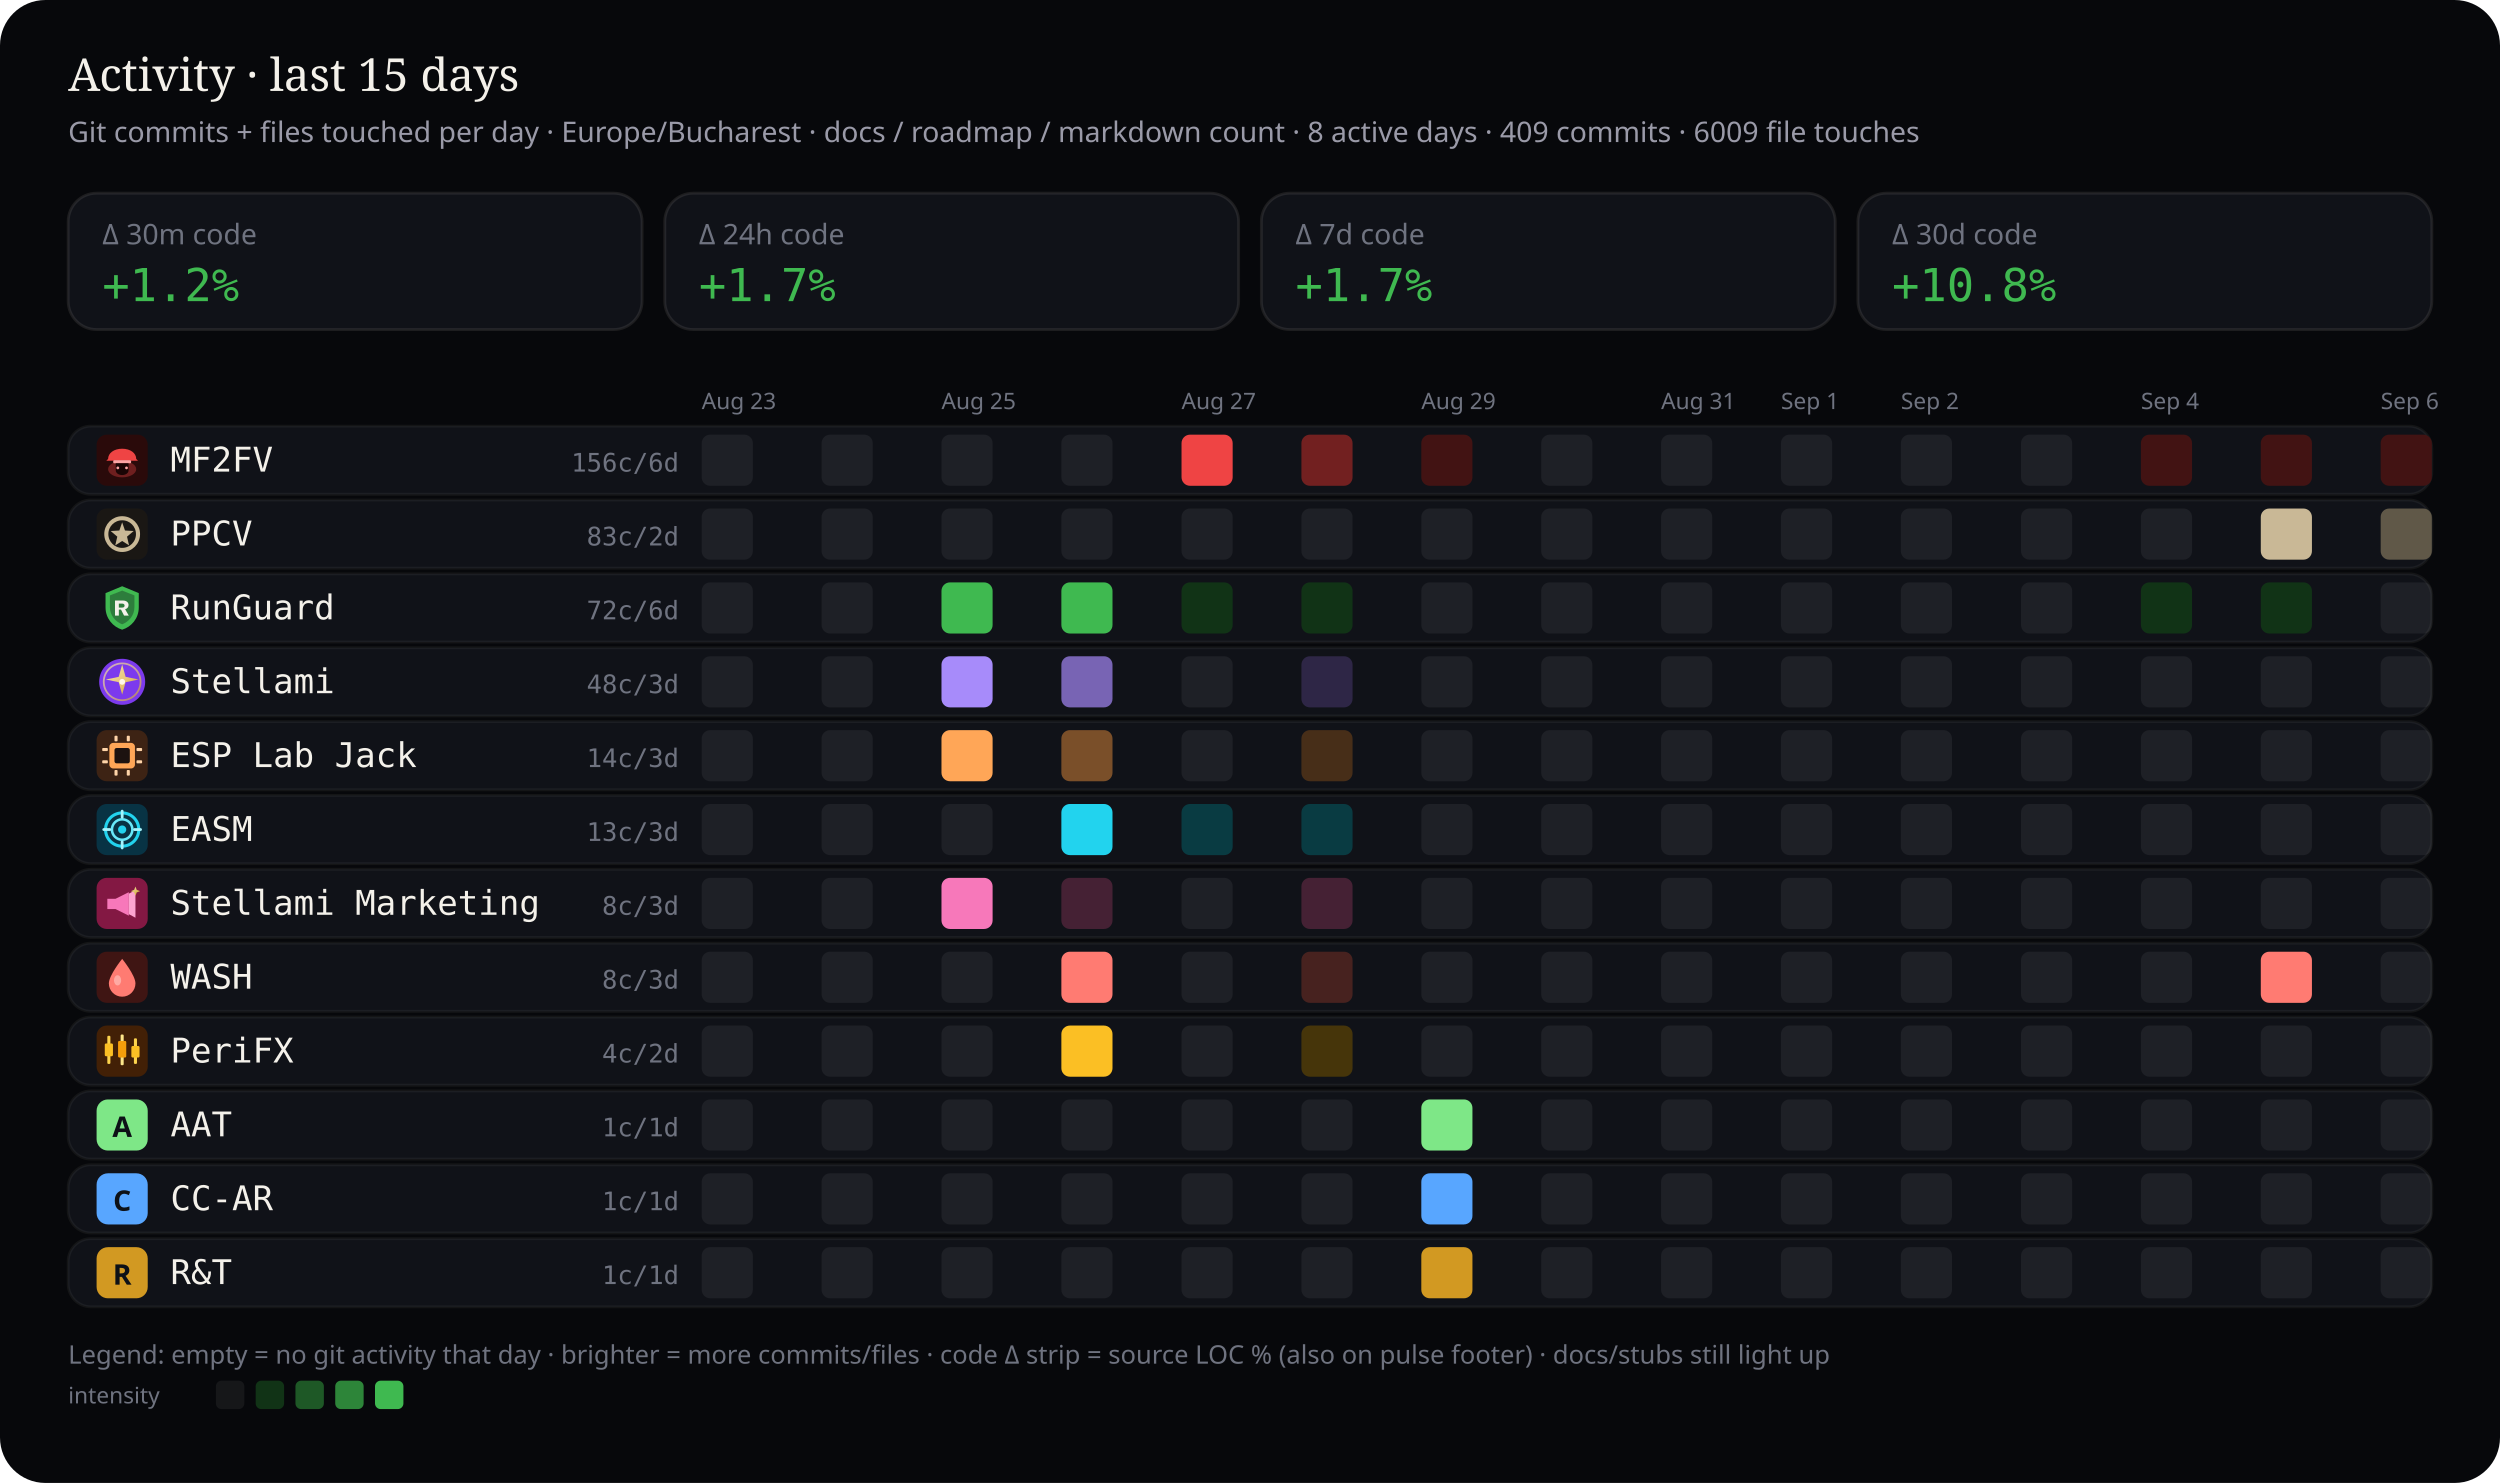
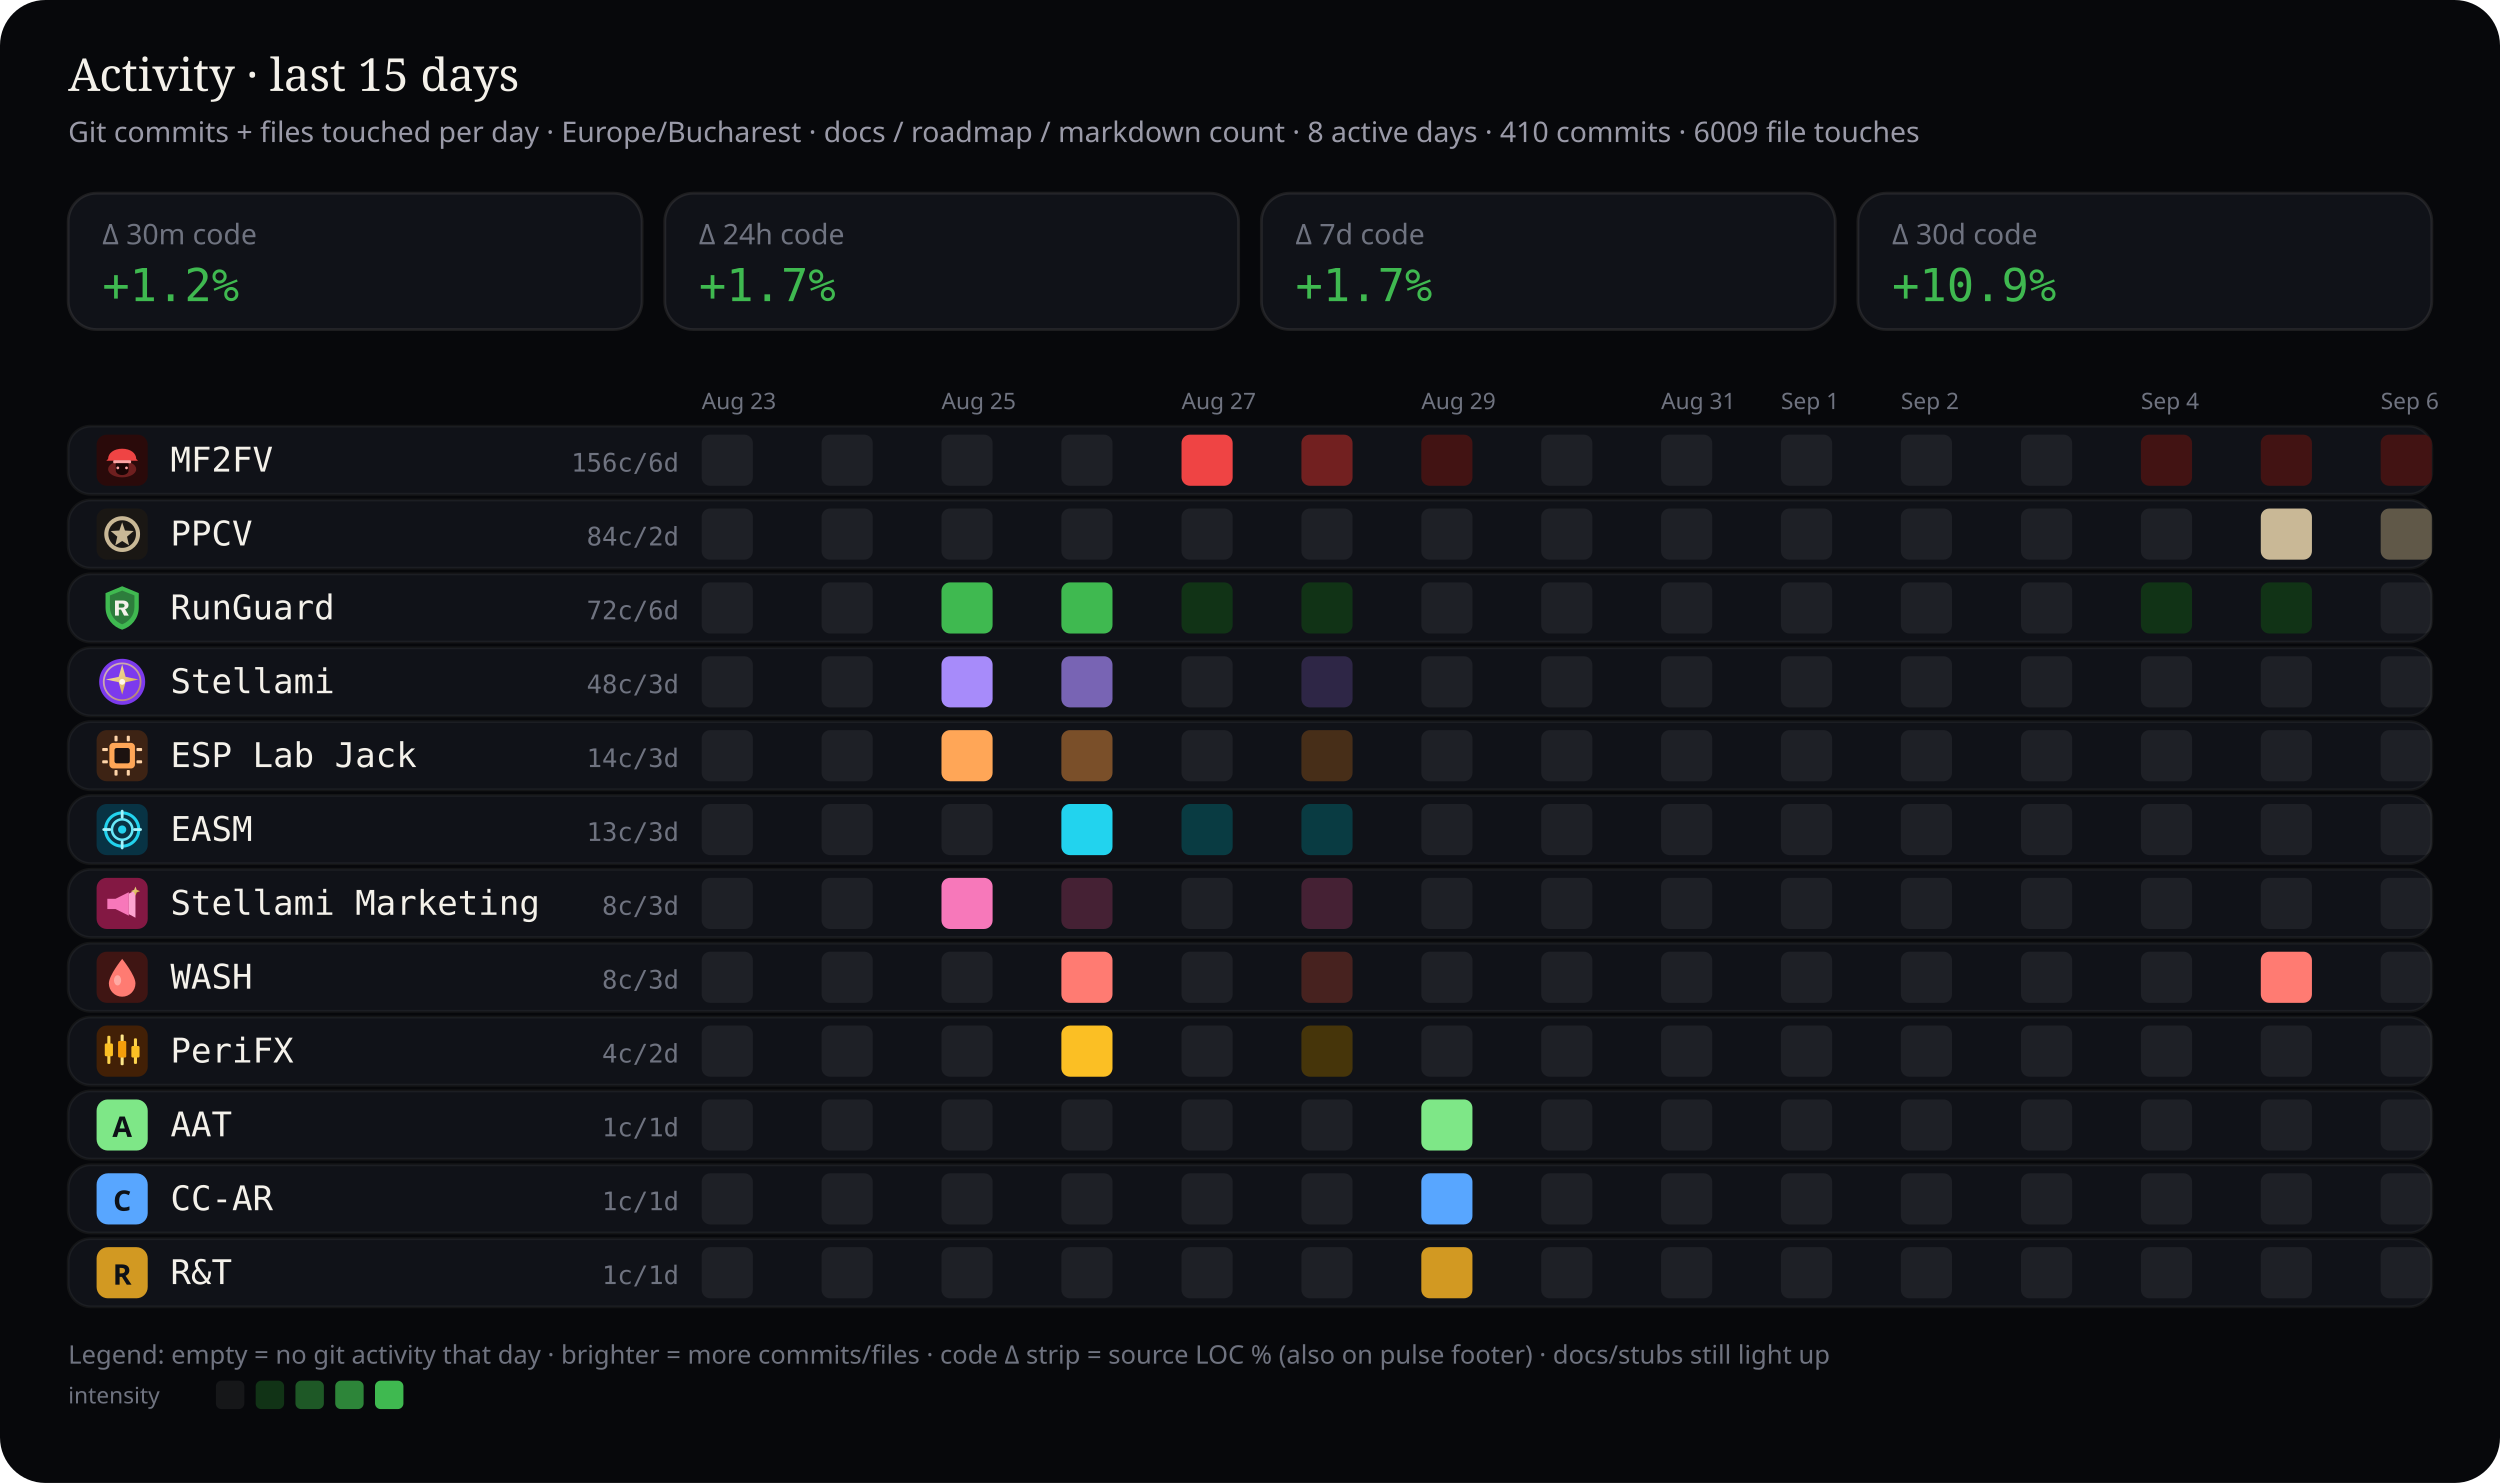
<svg xmlns="http://www.w3.org/2000/svg" viewBox="0 0 880 522" width="880" height="522" role="img" aria-label="Work activity last 15 days by stream — commits and files touched">
  <rect width="880" height="522" rx="16" fill="#07080b" />
  <text x="24" y="32" fill="#f4f1ea" font-size="16" font-family="ui-serif, Georgia, serif">Activity · last 15 days</text>
-   <text x="24" y="50" fill="#9a9aa8" font-size="10" font-family="ui-sans-serif, system-ui, sans-serif">Git commits + files touched per day · Europe/Bucharest · docs / roadmap / markdown count · 8 active days · 409 commits · 6009 file touches</text>
+   <text x="24" y="50" fill="#9a9aa8" font-size="10" font-family="ui-sans-serif, system-ui, sans-serif">Git commits + files touched per day · Europe/Bucharest · docs / roadmap / markdown count · 8 active days · 410 commits · 6009 file touches</text>
  <defs>
    <clipPath id="wc-stream-label">
      <rect x="60.0" y="0" width="132.5" height="522" />
    </clipPath>
  </defs>
  <rect x="24" y="68" width="202" height="48" rx="10" fill="#101218" stroke="rgba(232,228,214,0.10)" />
  <text x="36" y="86" fill="#6f7380" font-size="10" font-family="ui-sans-serif, system-ui, sans-serif">Δ 30m code</text>
  <text x="36" y="106" fill="#3fb950" font-size="16" font-family="ui-monospace, SFMono-Regular, monospace">+1.2%</text>
  <rect x="234" y="68" width="202" height="48" rx="10" fill="#101218" stroke="rgba(232,228,214,0.10)" />
  <text x="246" y="86" fill="#6f7380" font-size="10" font-family="ui-sans-serif, system-ui, sans-serif">Δ 24h code</text>
  <text x="246" y="106" fill="#3fb950" font-size="16" font-family="ui-monospace, SFMono-Regular, monospace">+1.7%</text>
  <rect x="444" y="68" width="202" height="48" rx="10" fill="#101218" stroke="rgba(232,228,214,0.10)" />
  <text x="456" y="86" fill="#6f7380" font-size="10" font-family="ui-sans-serif, system-ui, sans-serif">Δ 7d code</text>
  <text x="456" y="106" fill="#3fb950" font-size="16" font-family="ui-monospace, SFMono-Regular, monospace">+1.7%</text>
  <rect x="654" y="68" width="202" height="48" rx="10" fill="#101218" stroke="rgba(232,228,214,0.10)" />
  <text x="666" y="86" fill="#6f7380" font-size="10" font-family="ui-sans-serif, system-ui, sans-serif">Δ 30d code</text>
-   <text x="666" y="106" fill="#3fb950" font-size="16" font-family="ui-monospace, SFMono-Regular, monospace">+10.8%</text>
+   <text x="666" y="106" fill="#3fb950" font-size="16" font-family="ui-monospace, SFMono-Regular, monospace">+10.9%</text>
  <text x="247.0" y="144" fill="#6f7380" font-size="8" font-family="ui-sans-serif, system-ui, sans-serif">Aug 23</text>
  <text x="331.4" y="144" fill="#6f7380" font-size="8" font-family="ui-sans-serif, system-ui, sans-serif">Aug 25</text>
  <text x="415.9" y="144" fill="#6f7380" font-size="8" font-family="ui-sans-serif, system-ui, sans-serif">Aug 27</text>
  <text x="500.3" y="144" fill="#6f7380" font-size="8" font-family="ui-sans-serif, system-ui, sans-serif">Aug 29</text>
  <text x="584.7" y="144" fill="#6f7380" font-size="8" font-family="ui-sans-serif, system-ui, sans-serif">Aug 31</text>
  <text x="626.9" y="144" fill="#6f7380" font-size="8" font-family="ui-sans-serif, system-ui, sans-serif">Sep 1</text>
  <text x="669.1" y="144" fill="#6f7380" font-size="8" font-family="ui-sans-serif, system-ui, sans-serif">Sep 2</text>
  <text x="753.6" y="144" fill="#6f7380" font-size="8" font-family="ui-sans-serif, system-ui, sans-serif">Sep 4</text>
  <text x="838.0" y="144" fill="#6f7380" font-size="8" font-family="ui-sans-serif, system-ui, sans-serif">Sep 6</text>
  <rect x="24" y="150" width="832" height="24" rx="8" fill="#101218" stroke="rgba(232,228,214,0.06)" />
  <g id="stream_logo_mf2fv" class="stream_logo" data-stream="mf2fv" transform="translate(34.0,153.0) scale(0.9)" opacity="1.0">
    <rect width="20" height="20" rx="4" fill="#2a0a0a" />
    <ellipse cx="10" cy="13.5" rx="5.5" ry="3.2" fill="#ef4444" opacity=".35" />
    <path fill="#ef4444" d="M4.5 9.5 C4.5 7.2 6.8 5.5 10 5.5 S15.5 7.2 15.5 9.5 L16.2 10.2 H3.8 Z" />
    <rect x="6.5" y="10" width="7" height="1.2" rx="0.4" fill="#fca5a5" />
    <path fill="#1a0505" d="M7.5 11.2 h5 v2.8 c0 1-1.1 1.8-2.5 1.8 s-2.5-.8-2.5-1.8 v-2.8z" />
    <circle cx="8.3" cy="13" r="0.55" fill="#fca5a5" />
    <circle cx="11.7" cy="13" r="0.55" fill="#fca5a5" />
  </g>
  <use class="stream_logo" data-stream="mf2fv" href="#stream_logo_mf2fv" x="34.0" y="153.0" width="18" height="18" opacity="0" />
  <text x="60" y="166" fill="#f4f1ea" font-size="12" font-family="ui-monospace, SFMono-Regular, monospace" clip-path="url(#wc-stream-label)">MF2FV</text>
  <text x="239" y="166" fill="#6f7380" font-size="9" text-anchor="end" font-family="ui-monospace, SFMono-Regular, monospace">156c/6d</text>
  <rect x="247.0" y="153.0" width="18.0" height="18.0" rx="3" fill="rgba(255,255,255,0.06)" />
  <rect x="289.2" y="153.0" width="18.0" height="18.0" rx="3" fill="rgba(255,255,255,0.06)" />
  <rect x="331.4" y="153.0" width="18.0" height="18.0" rx="3" fill="rgba(255,255,255,0.06)" />
  <rect x="373.6" y="153.0" width="18.0" height="18.0" rx="3" fill="rgba(255,255,255,0.06)" />
  <rect x="415.9" y="153.0" width="18.0" height="18.0" rx="3" fill="#ef4444" />
  <rect x="458.1" y="153.0" width="18.0" height="18.0" rx="3" fill="#722020" />
  <rect x="500.3" y="153.0" width="18.0" height="18.0" rx="3" fill="#421313" />
  <rect x="542.5" y="153.0" width="18.0" height="18.0" rx="3" fill="rgba(255,255,255,0.06)" />
  <rect x="584.7" y="153.0" width="18.0" height="18.0" rx="3" fill="rgba(255,255,255,0.06)" />
  <rect x="626.9" y="153.0" width="18.0" height="18.0" rx="3" fill="rgba(255,255,255,0.06)" />
  <rect x="669.1" y="153.0" width="18.0" height="18.0" rx="3" fill="rgba(255,255,255,0.06)" />
  <rect x="711.4" y="153.0" width="18.0" height="18.0" rx="3" fill="rgba(255,255,255,0.06)" />
  <rect x="753.6" y="153.0" width="18.0" height="18.0" rx="3" fill="#421313" />
  <rect x="795.8" y="153.0" width="18.0" height="18.0" rx="3" fill="#421313" />
  <rect x="838.0" y="153.0" width="18.0" height="18.0" rx="3" fill="#421313" />
  <rect x="24" y="176" width="832" height="24" rx="8" fill="#101218" stroke="rgba(232,228,214,0.06)" />
  <g id="stream_logo_ppcv" class="stream_logo" data-stream="ppcv" transform="translate(34.0,179.0) scale(0.9)" opacity="1.0">
    <rect width="20" height="20" rx="4" fill="#1a1714" />
    <circle cx="10" cy="10" r="6.2" fill="none" stroke="#c9b896" stroke-width="1.6" />
    <path fill="#c9b896" d="M10 5.4 L11.1 8.6 L14.5 8.8 L11.9 11 L12.7 14.4 L10 12.7 L7.3 14.4 L8.1 11 L5.5 8.8 L8.9 8.6 Z" />
  </g>
  <use class="stream_logo" data-stream="ppcv" href="#stream_logo_ppcv" x="34.0" y="179.0" width="18" height="18" opacity="0" />
  <text x="60" y="192" fill="#f4f1ea" font-size="12" font-family="ui-monospace, SFMono-Regular, monospace" clip-path="url(#wc-stream-label)">PPCV</text>
-   <text x="239" y="192" fill="#6f7380" font-size="9" text-anchor="end" font-family="ui-monospace, SFMono-Regular, monospace">83c/2d</text>
+   <text x="239" y="192" fill="#6f7380" font-size="9" text-anchor="end" font-family="ui-monospace, SFMono-Regular, monospace">84c/2d</text>
  <rect x="247.0" y="179.0" width="18.0" height="18.0" rx="3" fill="rgba(255,255,255,0.06)" />
  <rect x="289.2" y="179.0" width="18.0" height="18.0" rx="3" fill="rgba(255,255,255,0.06)" />
  <rect x="331.4" y="179.0" width="18.0" height="18.0" rx="3" fill="rgba(255,255,255,0.06)" />
  <rect x="373.6" y="179.0" width="18.0" height="18.0" rx="3" fill="rgba(255,255,255,0.06)" />
  <rect x="415.9" y="179.0" width="18.0" height="18.0" rx="3" fill="rgba(255,255,255,0.06)" />
  <rect x="458.1" y="179.0" width="18.0" height="18.0" rx="3" fill="rgba(255,255,255,0.06)" />
  <rect x="500.3" y="179.0" width="18.0" height="18.0" rx="3" fill="rgba(255,255,255,0.06)" />
  <rect x="542.5" y="179.0" width="18.0" height="18.0" rx="3" fill="rgba(255,255,255,0.06)" />
  <rect x="584.7" y="179.0" width="18.0" height="18.0" rx="3" fill="rgba(255,255,255,0.06)" />
  <rect x="626.9" y="179.0" width="18.0" height="18.0" rx="3" fill="rgba(255,255,255,0.06)" />
  <rect x="669.1" y="179.0" width="18.0" height="18.0" rx="3" fill="rgba(255,255,255,0.06)" />
  <rect x="711.4" y="179.0" width="18.0" height="18.0" rx="3" fill="rgba(255,255,255,0.06)" />
  <rect x="753.6" y="179.0" width="18.0" height="18.0" rx="3" fill="rgba(255,255,255,0.06)" />
  <rect x="795.8" y="179.0" width="18.0" height="18.0" rx="3" fill="#c9b896" />
  <rect x="838.0" y="179.0" width="18.0" height="18.0" rx="3" fill="#605848" />
  <rect x="24" y="202" width="832" height="24" rx="8" fill="#101218" stroke="rgba(232,228,214,0.06)" />
  <g id="stream_logo_runguard" class="stream_logo" data-stream="runguard" transform="translate(34.0,205.0) scale(0.9)" opacity="1.0">
    <path fill="#3fb950" d="M10 1.5 L16.5 4.2 V9.8 C16.5 14.1 13.6 17.4 10 18.5 C6.4 17.4 3.5 14.1 3.5 9.8 V4.2 Z" />
    <path fill="#0d1117" fill-opacity=".35" d="M10 3.2 L14.8 5.1 V9.7 C14.8 12.9 12.6 15.4 10 16.4 C7.4 15.4 5.2 12.9 5.2 9.7 V5.1 Z" />
    <path fill="#f4f1ea" d="M7.2 7.1h3.1c1.35 0 2.2.7 2.2 1.75 0 .85-.5 1.45-1.35 1.65L12.6 13h-1.85l-1.2-2.35H8.7V13H7.2V7.1zm1.5 1.2v1.55h1.35c.55 0 .9-.28.9-.75s-.35-.8-.9-.8H8.7z" />
  </g>
  <use class="stream_logo" data-stream="runguard" href="#stream_logo_runguard" x="34.0" y="205.0" width="18" height="18" opacity="0" />
  <text x="60" y="218" fill="#f4f1ea" font-size="12" font-family="ui-monospace, SFMono-Regular, monospace" clip-path="url(#wc-stream-label)">RunGuard</text>
  <text x="239" y="218" fill="#6f7380" font-size="9" text-anchor="end" font-family="ui-monospace, SFMono-Regular, monospace">72c/6d</text>
  <rect x="247.0" y="205.0" width="18.0" height="18.0" rx="3" fill="rgba(255,255,255,0.06)" />
  <rect x="289.2" y="205.0" width="18.0" height="18.0" rx="3" fill="rgba(255,255,255,0.06)" />
  <rect x="331.4" y="205.0" width="18.0" height="18.0" rx="3" fill="#3fb950" />
  <rect x="373.6" y="205.0" width="18.0" height="18.0" rx="3" fill="#3fb950" />
  <rect x="415.9" y="205.0" width="18.0" height="18.0" rx="3" fill="#113316" />
  <rect x="458.1" y="205.0" width="18.0" height="18.0" rx="3" fill="#113316" />
  <rect x="500.3" y="205.0" width="18.0" height="18.0" rx="3" fill="rgba(255,255,255,0.06)" />
  <rect x="542.5" y="205.0" width="18.0" height="18.0" rx="3" fill="rgba(255,255,255,0.06)" />
  <rect x="584.7" y="205.0" width="18.0" height="18.0" rx="3" fill="rgba(255,255,255,0.06)" />
  <rect x="626.9" y="205.0" width="18.0" height="18.0" rx="3" fill="rgba(255,255,255,0.06)" />
  <rect x="669.1" y="205.0" width="18.0" height="18.0" rx="3" fill="rgba(255,255,255,0.06)" />
  <rect x="711.4" y="205.0" width="18.0" height="18.0" rx="3" fill="rgba(255,255,255,0.06)" />
  <rect x="753.6" y="205.0" width="18.0" height="18.0" rx="3" fill="#113316" />
  <rect x="795.8" y="205.0" width="18.0" height="18.0" rx="3" fill="#113316" />
  <rect x="838.0" y="205.0" width="18.0" height="18.0" rx="3" fill="rgba(255,255,255,0.06)" />
  <rect x="24" y="228" width="832" height="24" rx="8" fill="#101218" stroke="rgba(232,228,214,0.06)" />
  <g id="stream_logo_stellami" class="stream_logo" data-stream="stellami" transform="translate(34.0,231.0) scale(0.9)" opacity="1.0">
    <defs>
      <linearGradient id="stream_logo_stellami-stellami-gold" x1="0%" y1="0%" x2="100%" y2="100%">
        <stop offset="0%" stop-color="#f5e6a8" />
        <stop offset="55%" stop-color="#e8c57a" />
        <stop offset="100%" stop-color="#c9a227" />
      </linearGradient>
    </defs>
    <circle cx="10" cy="10" r="9" fill="#7c3aed" />
    <circle cx="10" cy="10" r="7.2" fill="none" stroke="url(#stream_logo_stellami-stellami-gold)" stroke-width="0.7" opacity=".7" />
    <path fill="url(#stream_logo_stellami-stellami-gold)" d="M10 3.2 L11.35 8.05 L16.4 9.1 L11.35 10.15 L10 15 L8.65 10.15 L3.6 9.1 L8.65 8.05 Z" />
    <circle cx="10" cy="10" r="1.15" fill="#fff8e8" />
  </g>
  <use class="stream_logo" data-stream="stellami" href="#stream_logo_stellami" x="34.0" y="231.0" width="18" height="18" opacity="0" />
  <text x="60" y="244" fill="#f4f1ea" font-size="12" font-family="ui-monospace, SFMono-Regular, monospace" clip-path="url(#wc-stream-label)">Stellami</text>
  <text x="239" y="244" fill="#6f7380" font-size="9" text-anchor="end" font-family="ui-monospace, SFMono-Regular, monospace">48c/3d</text>
  <rect x="247.0" y="231.0" width="18.0" height="18.0" rx="3" fill="rgba(255,255,255,0.06)" />
  <rect x="289.2" y="231.0" width="18.0" height="18.0" rx="3" fill="rgba(255,255,255,0.06)" />
  <rect x="331.4" y="231.0" width="18.0" height="18.0" rx="3" fill="#a78bfa" />
  <rect x="373.6" y="231.0" width="18.0" height="18.0" rx="3" fill="#7864b4" />
  <rect x="415.9" y="231.0" width="18.0" height="18.0" rx="3" fill="rgba(255,255,255,0.06)" />
  <rect x="458.1" y="231.0" width="18.0" height="18.0" rx="3" fill="#2e2646" />
  <rect x="500.3" y="231.0" width="18.0" height="18.0" rx="3" fill="rgba(255,255,255,0.06)" />
  <rect x="542.5" y="231.0" width="18.0" height="18.0" rx="3" fill="rgba(255,255,255,0.06)" />
  <rect x="584.7" y="231.0" width="18.0" height="18.0" rx="3" fill="rgba(255,255,255,0.06)" />
  <rect x="626.9" y="231.0" width="18.0" height="18.0" rx="3" fill="rgba(255,255,255,0.06)" />
  <rect x="669.1" y="231.0" width="18.0" height="18.0" rx="3" fill="rgba(255,255,255,0.06)" />
  <rect x="711.4" y="231.0" width="18.0" height="18.0" rx="3" fill="rgba(255,255,255,0.06)" />
  <rect x="753.6" y="231.0" width="18.0" height="18.0" rx="3" fill="rgba(255,255,255,0.06)" />
  <rect x="795.8" y="231.0" width="18.0" height="18.0" rx="3" fill="rgba(255,255,255,0.06)" />
  <rect x="838.0" y="231.0" width="18.0" height="18.0" rx="3" fill="rgba(255,255,255,0.06)" />
  <rect x="24" y="254" width="832" height="24" rx="8" fill="#101218" stroke="rgba(232,228,214,0.06)" />
  <g id="stream_logo_esp-lab-jack" class="stream_logo" data-stream="esp-lab-jack" transform="translate(34.0,257.0) scale(0.9)" opacity="1.0">
    <rect width="20" height="20" rx="4" fill="#3d2314" />
    <rect x="5" y="5" width="10" height="10" rx="1.5" fill="#ffa657" />
    <rect x="7" y="7" width="6" height="6" rx="0.8" fill="#1c1210" />
    <rect x="2.2" y="7" width="2.2" height="1.2" rx="0.3" fill="#ffd4a8" />
    <rect x="2.2" y="11.8" width="2.2" height="1.2" rx="0.3" fill="#ffd4a8" />
    <rect x="15.6" y="7" width="2.2" height="1.2" rx="0.3" fill="#ffd4a8" />
    <rect x="15.6" y="11.8" width="2.2" height="1.2" rx="0.3" fill="#ffd4a8" />
    <rect x="7" y="2.2" width="1.2" height="2.2" rx="0.3" fill="#ffd4a8" />
    <rect x="11.8" y="2.2" width="1.2" height="2.2" rx="0.3" fill="#ffd4a8" />
    <rect x="7" y="15.6" width="1.2" height="2.2" rx="0.3" fill="#ffd4a8" />
    <rect x="11.8" y="15.6" width="1.2" height="2.2" rx="0.3" fill="#ffd4a8" />
  </g>
  <use class="stream_logo" data-stream="esp-lab-jack" href="#stream_logo_esp-lab-jack" x="34.0" y="257.0" width="18" height="18" opacity="0" />
  <text x="60" y="270" fill="#f4f1ea" font-size="12" font-family="ui-monospace, SFMono-Regular, monospace" clip-path="url(#wc-stream-label)">ESP Lab Jack</text>
  <text x="239" y="270" fill="#6f7380" font-size="9" text-anchor="end" font-family="ui-monospace, SFMono-Regular, monospace">14c/3d</text>
  <rect x="247.0" y="257.0" width="18.0" height="18.0" rx="3" fill="rgba(255,255,255,0.06)" />
  <rect x="289.2" y="257.0" width="18.0" height="18.0" rx="3" fill="rgba(255,255,255,0.06)" />
  <rect x="331.4" y="257.0" width="18.0" height="18.0" rx="3" fill="#ffa657" />
  <rect x="373.6" y="257.0" width="18.0" height="18.0" rx="3" fill="#7a4f29" />
  <rect x="415.9" y="257.0" width="18.0" height="18.0" rx="3" fill="rgba(255,255,255,0.06)" />
  <rect x="458.1" y="257.0" width="18.0" height="18.0" rx="3" fill="#472e18" />
  <rect x="500.3" y="257.0" width="18.0" height="18.0" rx="3" fill="rgba(255,255,255,0.06)" />
  <rect x="542.5" y="257.0" width="18.0" height="18.0" rx="3" fill="rgba(255,255,255,0.06)" />
  <rect x="584.7" y="257.0" width="18.0" height="18.0" rx="3" fill="rgba(255,255,255,0.06)" />
  <rect x="626.9" y="257.0" width="18.0" height="18.0" rx="3" fill="rgba(255,255,255,0.06)" />
  <rect x="669.1" y="257.0" width="18.0" height="18.0" rx="3" fill="rgba(255,255,255,0.06)" />
  <rect x="711.4" y="257.0" width="18.0" height="18.0" rx="3" fill="rgba(255,255,255,0.06)" />
  <rect x="753.6" y="257.0" width="18.0" height="18.0" rx="3" fill="rgba(255,255,255,0.06)" />
  <rect x="795.8" y="257.0" width="18.0" height="18.0" rx="3" fill="rgba(255,255,255,0.06)" />
  <rect x="838.0" y="257.0" width="18.0" height="18.0" rx="3" fill="rgba(255,255,255,0.06)" />
  <rect x="24" y="280" width="832" height="24" rx="8" fill="#101218" stroke="rgba(232,228,214,0.06)" />
  <g id="stream_logo_easm" class="stream_logo" data-stream="easm" transform="translate(34.0,283.0) scale(0.9)" opacity="1.0">
    <rect width="20" height="20" rx="4" fill="#083344" />
    <circle cx="10" cy="10" r="6.5" fill="none" stroke="#22d3ee" stroke-width="1.2" />
    <circle cx="10" cy="10" r="4" fill="none" stroke="#67e8f9" stroke-width="1" />
    <circle cx="10" cy="10" r="1.6" fill="#22d3ee" />
    <path d="M10 2.8 V5.2 M10 14.8 V17.2 M2.8 10 H5.2 M14.8 10 H17.2" stroke="#a5f3fc" stroke-width="1.1" stroke-linecap="round" />
  </g>
  <use class="stream_logo" data-stream="easm" href="#stream_logo_easm" x="34.0" y="283.0" width="18" height="18" opacity="0" />
  <text x="60" y="296" fill="#f4f1ea" font-size="12" font-family="ui-monospace, SFMono-Regular, monospace" clip-path="url(#wc-stream-label)">EASM</text>
  <text x="239" y="296" fill="#6f7380" font-size="9" text-anchor="end" font-family="ui-monospace, SFMono-Regular, monospace">13c/3d</text>
  <rect x="247.0" y="283.0" width="18.0" height="18.0" rx="3" fill="rgba(255,255,255,0.06)" />
  <rect x="289.2" y="283.0" width="18.0" height="18.0" rx="3" fill="rgba(255,255,255,0.06)" />
  <rect x="331.4" y="283.0" width="18.0" height="18.0" rx="3" fill="rgba(255,255,255,0.06)" />
  <rect x="373.6" y="283.0" width="18.0" height="18.0" rx="3" fill="#22d3ee" />
  <rect x="415.9" y="283.0" width="18.0" height="18.0" rx="3" fill="#093b42" />
  <rect x="458.1" y="283.0" width="18.0" height="18.0" rx="3" fill="#093b42" />
  <rect x="500.3" y="283.0" width="18.0" height="18.0" rx="3" fill="rgba(255,255,255,0.06)" />
  <rect x="542.5" y="283.0" width="18.0" height="18.0" rx="3" fill="rgba(255,255,255,0.06)" />
  <rect x="584.7" y="283.0" width="18.0" height="18.0" rx="3" fill="rgba(255,255,255,0.06)" />
  <rect x="626.9" y="283.0" width="18.0" height="18.0" rx="3" fill="rgba(255,255,255,0.06)" />
  <rect x="669.1" y="283.0" width="18.0" height="18.0" rx="3" fill="rgba(255,255,255,0.06)" />
  <rect x="711.4" y="283.0" width="18.0" height="18.0" rx="3" fill="rgba(255,255,255,0.06)" />
  <rect x="753.6" y="283.0" width="18.0" height="18.0" rx="3" fill="rgba(255,255,255,0.06)" />
  <rect x="795.8" y="283.0" width="18.0" height="18.0" rx="3" fill="rgba(255,255,255,0.06)" />
  <rect x="838.0" y="283.0" width="18.0" height="18.0" rx="3" fill="rgba(255,255,255,0.06)" />
  <rect x="24" y="306" width="832" height="24" rx="8" fill="#101218" stroke="rgba(232,228,214,0.06)" />
  <g id="stream_logo_stellami-marketing" class="stream_logo" data-stream="stellami-marketing" transform="translate(34.0,309.0) scale(0.9)" opacity="1.0">
    <defs>
      <linearGradient id="stream_logo_stellami-marketing-smkt-gold" x1="0%" y1="0%" x2="100%" y2="100%">
        <stop offset="0%" stop-color="#f5e6a8" />
        <stop offset="100%" stop-color="#c9a227" />
      </linearGradient>
    </defs>
    <rect width="20" height="20" rx="4" fill="#831843" />
    <path fill="#f778ba" d="M4.2 8.2h3.2l5.2-2.6v9.2l-5.2-2.6H4.2z" />
    <path fill="#fda4d0" d="M12.6 6.2l2.6-1.4v10.8l-2.6-1.4z" />
    <path fill="url(#stream_logo_stellami-marketing-smkt-gold)" d="M15.2 3.4 L15.7 4.7 L17 5.2 L15.7 5.7 L15.2 7 L14.7 5.7 L13.4 5.2 L14.7 4.7 Z" />
  </g>
  <use class="stream_logo" data-stream="stellami-marketing" href="#stream_logo_stellami-marketing" x="34.0" y="309.0" width="18" height="18" opacity="0" />
  <text x="60" y="322" fill="#f4f1ea" font-size="12" font-family="ui-monospace, SFMono-Regular, monospace" clip-path="url(#wc-stream-label)">Stellami Marketing</text>
  <text x="239" y="322" fill="#6f7380" font-size="9" text-anchor="end" font-family="ui-monospace, SFMono-Regular, monospace">8c/3d</text>
  <rect x="247.0" y="309.0" width="18.0" height="18.0" rx="3" fill="rgba(255,255,255,0.06)" />
  <rect x="289.2" y="309.0" width="18.0" height="18.0" rx="3" fill="rgba(255,255,255,0.06)" />
  <rect x="331.4" y="309.0" width="18.0" height="18.0" rx="3" fill="#f778ba" />
  <rect x="373.6" y="309.0" width="18.0" height="18.0" rx="3" fill="#452134" />
  <rect x="415.9" y="309.0" width="18.0" height="18.0" rx="3" fill="rgba(255,255,255,0.06)" />
  <rect x="458.1" y="309.0" width="18.0" height="18.0" rx="3" fill="#452134" />
  <rect x="500.3" y="309.0" width="18.0" height="18.0" rx="3" fill="rgba(255,255,255,0.06)" />
  <rect x="542.5" y="309.0" width="18.0" height="18.0" rx="3" fill="rgba(255,255,255,0.06)" />
  <rect x="584.7" y="309.0" width="18.0" height="18.0" rx="3" fill="rgba(255,255,255,0.06)" />
  <rect x="626.9" y="309.0" width="18.0" height="18.0" rx="3" fill="rgba(255,255,255,0.06)" />
  <rect x="669.1" y="309.0" width="18.0" height="18.0" rx="3" fill="rgba(255,255,255,0.06)" />
  <rect x="711.4" y="309.0" width="18.0" height="18.0" rx="3" fill="rgba(255,255,255,0.06)" />
  <rect x="753.6" y="309.0" width="18.0" height="18.0" rx="3" fill="rgba(255,255,255,0.06)" />
  <rect x="795.8" y="309.0" width="18.0" height="18.0" rx="3" fill="rgba(255,255,255,0.06)" />
  <rect x="838.0" y="309.0" width="18.0" height="18.0" rx="3" fill="rgba(255,255,255,0.06)" />
  <rect x="24" y="332" width="832" height="24" rx="8" fill="#101218" stroke="rgba(232,228,214,0.06)" />
  <g id="stream_logo_wash" class="stream_logo" data-stream="wash" transform="translate(34.0,335.0) scale(0.9)" opacity="1.0">
    <rect width="20" height="20" rx="4" fill="#3f1513" />
    <path fill="#ff7b72" d="M10 2.8 C10 2.8 15.2 9.2 15.2 12.4 A5.2 5.2 0 0 1 4.8 12.4 C4.8 9.2 10 2.8 10 2.8 Z" />
    <ellipse cx="8.2" cy="11.2" rx="1.4" ry="2" fill="#ffd0cc" opacity=".55" />
  </g>
  <use class="stream_logo" data-stream="wash" href="#stream_logo_wash" x="34.0" y="335.0" width="18" height="18" opacity="0" />
  <text x="60" y="348" fill="#f4f1ea" font-size="12" font-family="ui-monospace, SFMono-Regular, monospace" clip-path="url(#wc-stream-label)">WASH</text>
  <text x="239" y="348" fill="#6f7380" font-size="9" text-anchor="end" font-family="ui-monospace, SFMono-Regular, monospace">8c/3d</text>
  <rect x="247.0" y="335.0" width="18.0" height="18.0" rx="3" fill="rgba(255,255,255,0.06)" />
  <rect x="289.2" y="335.0" width="18.0" height="18.0" rx="3" fill="rgba(255,255,255,0.06)" />
  <rect x="331.4" y="335.0" width="18.0" height="18.0" rx="3" fill="rgba(255,255,255,0.06)" />
  <rect x="373.6" y="335.0" width="18.0" height="18.0" rx="3" fill="#ff7b72" />
  <rect x="415.9" y="335.0" width="18.0" height="18.0" rx="3" fill="rgba(255,255,255,0.06)" />
  <rect x="458.1" y="335.0" width="18.0" height="18.0" rx="3" fill="#47221f" />
  <rect x="500.3" y="335.0" width="18.0" height="18.0" rx="3" fill="rgba(255,255,255,0.06)" />
  <rect x="542.5" y="335.0" width="18.0" height="18.0" rx="3" fill="rgba(255,255,255,0.06)" />
  <rect x="584.7" y="335.0" width="18.0" height="18.0" rx="3" fill="rgba(255,255,255,0.06)" />
  <rect x="626.9" y="335.0" width="18.0" height="18.0" rx="3" fill="rgba(255,255,255,0.06)" />
  <rect x="669.1" y="335.0" width="18.0" height="18.0" rx="3" fill="rgba(255,255,255,0.06)" />
  <rect x="711.4" y="335.0" width="18.0" height="18.0" rx="3" fill="rgba(255,255,255,0.06)" />
  <rect x="753.6" y="335.0" width="18.0" height="18.0" rx="3" fill="rgba(255,255,255,0.06)" />
  <rect x="795.8" y="335.0" width="18.0" height="18.0" rx="3" fill="#ff7b72" />
  <rect x="838.0" y="335.0" width="18.0" height="18.0" rx="3" fill="rgba(255,255,255,0.06)" />
  <rect x="24" y="358" width="832" height="24" rx="8" fill="#101218" stroke="rgba(232,228,214,0.06)" />
  <g id="stream_logo_peri" class="stream_logo" data-stream="peri" transform="translate(34.0,361.0) scale(0.9)" opacity="1.0">
    <rect width="20" height="20" rx="4" fill="#422006" />
    <rect x="4.2" y="4" width="1.2" height="11" rx="0.4" fill="#fcd34d" />
    <rect x="3.2" y="7" width="3.2" height="5" rx="0.5" fill="#fbbf24" />
    <rect x="9.4" y="3.5" width="1.2" height="12" rx="0.4" fill="#fde68a" />
    <rect x="8.4" y="6" width="3.2" height="6.5" rx="0.5" fill="#f59e0b" />
    <rect x="14.6" y="5" width="1.2" height="10" rx="0.4" fill="#fcd34d" />
    <rect x="13.6" y="8" width="3.2" height="4.5" rx="0.5" fill="#fbbf24" />
  </g>
  <use class="stream_logo" data-stream="peri" href="#stream_logo_peri" x="34.0" y="361.0" width="18" height="18" opacity="0" />
  <text x="60" y="374" fill="#f4f1ea" font-size="12" font-family="ui-monospace, SFMono-Regular, monospace" clip-path="url(#wc-stream-label)">PeriFX</text>
  <text x="239" y="374" fill="#6f7380" font-size="9" text-anchor="end" font-family="ui-monospace, SFMono-Regular, monospace">4c/2d</text>
  <rect x="247.0" y="361.0" width="18.0" height="18.0" rx="3" fill="rgba(255,255,255,0.06)" />
  <rect x="289.2" y="361.0" width="18.0" height="18.0" rx="3" fill="rgba(255,255,255,0.06)" />
  <rect x="331.4" y="361.0" width="18.0" height="18.0" rx="3" fill="rgba(255,255,255,0.06)" />
  <rect x="373.6" y="361.0" width="18.0" height="18.0" rx="3" fill="#fbbf24" />
  <rect x="415.9" y="361.0" width="18.0" height="18.0" rx="3" fill="rgba(255,255,255,0.06)" />
  <rect x="458.1" y="361.0" width="18.0" height="18.0" rx="3" fill="#46350a" />
  <rect x="500.3" y="361.0" width="18.0" height="18.0" rx="3" fill="rgba(255,255,255,0.06)" />
  <rect x="542.5" y="361.0" width="18.0" height="18.0" rx="3" fill="rgba(255,255,255,0.06)" />
  <rect x="584.7" y="361.0" width="18.0" height="18.0" rx="3" fill="rgba(255,255,255,0.06)" />
  <rect x="626.9" y="361.0" width="18.0" height="18.0" rx="3" fill="rgba(255,255,255,0.06)" />
  <rect x="669.1" y="361.0" width="18.0" height="18.0" rx="3" fill="rgba(255,255,255,0.06)" />
  <rect x="711.4" y="361.0" width="18.0" height="18.0" rx="3" fill="rgba(255,255,255,0.06)" />
  <rect x="753.6" y="361.0" width="18.0" height="18.0" rx="3" fill="rgba(255,255,255,0.06)" />
  <rect x="795.8" y="361.0" width="18.0" height="18.0" rx="3" fill="rgba(255,255,255,0.06)" />
  <rect x="838.0" y="361.0" width="18.0" height="18.0" rx="3" fill="rgba(255,255,255,0.06)" />
  <rect x="24" y="384" width="832" height="24" rx="8" fill="#101218" stroke="rgba(232,228,214,0.06)" />
  <g id="stream_logo_aat" class="stream_logo" data-stream="aat" opacity="1.0">
    <rect x="34.0" y="387.0" width="18" height="18" rx="4" fill="#7ee787" />
    <text x="43.0" y="400.2" text-anchor="middle" fill="#0d1117" font-size="10" font-family="ui-sans-serif, system-ui, sans-serif" font-weight="700">A</text>
  </g>
  <text x="60" y="400" fill="#f4f1ea" font-size="12" font-family="ui-monospace, SFMono-Regular, monospace" clip-path="url(#wc-stream-label)">AAT</text>
  <text x="239" y="400" fill="#6f7380" font-size="9" text-anchor="end" font-family="ui-monospace, SFMono-Regular, monospace">1c/1d</text>
  <rect x="247.0" y="387.0" width="18.0" height="18.0" rx="3" fill="rgba(255,255,255,0.06)" />
  <rect x="289.2" y="387.0" width="18.0" height="18.0" rx="3" fill="rgba(255,255,255,0.06)" />
  <rect x="331.4" y="387.0" width="18.0" height="18.0" rx="3" fill="rgba(255,255,255,0.06)" />
  <rect x="373.6" y="387.0" width="18.0" height="18.0" rx="3" fill="rgba(255,255,255,0.06)" />
  <rect x="415.9" y="387.0" width="18.0" height="18.0" rx="3" fill="rgba(255,255,255,0.06)" />
  <rect x="458.1" y="387.0" width="18.0" height="18.0" rx="3" fill="rgba(255,255,255,0.06)" />
  <rect x="500.3" y="387.0" width="18.0" height="18.0" rx="3" fill="#7ee787" />
  <rect x="542.5" y="387.0" width="18.0" height="18.0" rx="3" fill="rgba(255,255,255,0.06)" />
  <rect x="584.7" y="387.0" width="18.0" height="18.0" rx="3" fill="rgba(255,255,255,0.06)" />
  <rect x="626.9" y="387.0" width="18.0" height="18.0" rx="3" fill="rgba(255,255,255,0.06)" />
  <rect x="669.1" y="387.0" width="18.0" height="18.0" rx="3" fill="rgba(255,255,255,0.06)" />
  <rect x="711.4" y="387.0" width="18.0" height="18.0" rx="3" fill="rgba(255,255,255,0.06)" />
  <rect x="753.6" y="387.0" width="18.0" height="18.0" rx="3" fill="rgba(255,255,255,0.06)" />
  <rect x="795.8" y="387.0" width="18.0" height="18.0" rx="3" fill="rgba(255,255,255,0.06)" />
  <rect x="838.0" y="387.0" width="18.0" height="18.0" rx="3" fill="rgba(255,255,255,0.06)" />
  <rect x="24" y="410" width="832" height="24" rx="8" fill="#101218" stroke="rgba(232,228,214,0.06)" />
  <g id="stream_logo_cc-ar" class="stream_logo" data-stream="cc-ar" opacity="1.0">
    <rect x="34.0" y="413.0" width="18" height="18" rx="4" fill="#58a6ff" />
    <text x="43.0" y="426.2" text-anchor="middle" fill="#0d1117" font-size="10" font-family="ui-sans-serif, system-ui, sans-serif" font-weight="700">C</text>
  </g>
  <text x="60" y="426" fill="#f4f1ea" font-size="12" font-family="ui-monospace, SFMono-Regular, monospace" clip-path="url(#wc-stream-label)">CC-AR</text>
  <text x="239" y="426" fill="#6f7380" font-size="9" text-anchor="end" font-family="ui-monospace, SFMono-Regular, monospace">1c/1d</text>
  <rect x="247.0" y="413.0" width="18.0" height="18.0" rx="3" fill="rgba(255,255,255,0.06)" />
  <rect x="289.2" y="413.0" width="18.0" height="18.0" rx="3" fill="rgba(255,255,255,0.06)" />
  <rect x="331.4" y="413.0" width="18.0" height="18.0" rx="3" fill="rgba(255,255,255,0.06)" />
  <rect x="373.6" y="413.0" width="18.0" height="18.0" rx="3" fill="rgba(255,255,255,0.06)" />
  <rect x="415.9" y="413.0" width="18.0" height="18.0" rx="3" fill="rgba(255,255,255,0.06)" />
  <rect x="458.1" y="413.0" width="18.0" height="18.0" rx="3" fill="rgba(255,255,255,0.06)" />
  <rect x="500.3" y="413.0" width="18.0" height="18.0" rx="3" fill="#58a6ff" />
  <rect x="542.5" y="413.0" width="18.0" height="18.0" rx="3" fill="rgba(255,255,255,0.06)" />
  <rect x="584.7" y="413.0" width="18.0" height="18.0" rx="3" fill="rgba(255,255,255,0.06)" />
  <rect x="626.9" y="413.0" width="18.0" height="18.0" rx="3" fill="rgba(255,255,255,0.06)" />
  <rect x="669.1" y="413.0" width="18.0" height="18.0" rx="3" fill="rgba(255,255,255,0.06)" />
  <rect x="711.4" y="413.0" width="18.0" height="18.0" rx="3" fill="rgba(255,255,255,0.06)" />
  <rect x="753.6" y="413.0" width="18.0" height="18.0" rx="3" fill="rgba(255,255,255,0.06)" />
  <rect x="795.8" y="413.0" width="18.0" height="18.0" rx="3" fill="rgba(255,255,255,0.06)" />
  <rect x="838.0" y="413.0" width="18.0" height="18.0" rx="3" fill="rgba(255,255,255,0.06)" />
  <rect x="24" y="436" width="832" height="24" rx="8" fill="#101218" stroke="rgba(232,228,214,0.06)" />
  <g id="stream_logo_rt" class="stream_logo" data-stream="rt" opacity="1.0">
    <rect x="34.0" y="439.0" width="18" height="18" rx="4" fill="#d29922" />
    <text x="43.0" y="452.2" text-anchor="middle" fill="#0d1117" font-size="10" font-family="ui-sans-serif, system-ui, sans-serif" font-weight="700">R</text>
  </g>
  <text x="60" y="452" fill="#f4f1ea" font-size="12" font-family="ui-monospace, SFMono-Regular, monospace" clip-path="url(#wc-stream-label)">R&amp;T</text>
  <text x="239" y="452" fill="#6f7380" font-size="9" text-anchor="end" font-family="ui-monospace, SFMono-Regular, monospace">1c/1d</text>
  <rect x="247.0" y="439.0" width="18.0" height="18.0" rx="3" fill="rgba(255,255,255,0.06)" />
  <rect x="289.2" y="439.0" width="18.0" height="18.0" rx="3" fill="rgba(255,255,255,0.06)" />
  <rect x="331.4" y="439.0" width="18.0" height="18.0" rx="3" fill="rgba(255,255,255,0.06)" />
  <rect x="373.6" y="439.0" width="18.0" height="18.0" rx="3" fill="rgba(255,255,255,0.06)" />
  <rect x="415.9" y="439.0" width="18.0" height="18.0" rx="3" fill="rgba(255,255,255,0.06)" />
  <rect x="458.1" y="439.0" width="18.0" height="18.0" rx="3" fill="rgba(255,255,255,0.06)" />
  <rect x="500.3" y="439.0" width="18.0" height="18.0" rx="3" fill="#d29922" />
  <rect x="542.5" y="439.0" width="18.0" height="18.0" rx="3" fill="rgba(255,255,255,0.06)" />
  <rect x="584.7" y="439.0" width="18.0" height="18.0" rx="3" fill="rgba(255,255,255,0.06)" />
  <rect x="626.9" y="439.0" width="18.0" height="18.0" rx="3" fill="rgba(255,255,255,0.06)" />
  <rect x="669.1" y="439.0" width="18.0" height="18.0" rx="3" fill="rgba(255,255,255,0.06)" />
  <rect x="711.4" y="439.0" width="18.0" height="18.0" rx="3" fill="rgba(255,255,255,0.06)" />
  <rect x="753.6" y="439.0" width="18.0" height="18.0" rx="3" fill="rgba(255,255,255,0.06)" />
  <rect x="795.8" y="439.0" width="18.0" height="18.0" rx="3" fill="rgba(255,255,255,0.06)" />
  <rect x="838.0" y="439.0" width="18.0" height="18.0" rx="3" fill="rgba(255,255,255,0.06)" />
  <text x="24" y="480" fill="#6f7380" font-size="9" font-family="ui-sans-serif, system-ui, sans-serif">Legend: empty = no git activity that day · brighter = more commits/files · code Δ strip = source LOC % (also on pulse footer) · docs/stubs still light up</text>
  <text x="24" y="494" fill="#6f7380" font-size="8" font-family="ui-sans-serif, system-ui, sans-serif">intensity</text>
  <rect x="76" y="486" width="10" height="10" rx="2" fill="rgba(255,255,255,0.06)" />
  <rect x="90" y="486" width="10" height="10" rx="2" fill="#113316" />
  <rect x="104" y="486" width="10" height="10" rx="2" fill="#1e5826" />
  <rect x="118" y="486" width="10" height="10" rx="2" fill="#2d8539" />
  <rect x="132" y="486" width="10" height="10" rx="2" fill="#3fb950" />
</svg>
